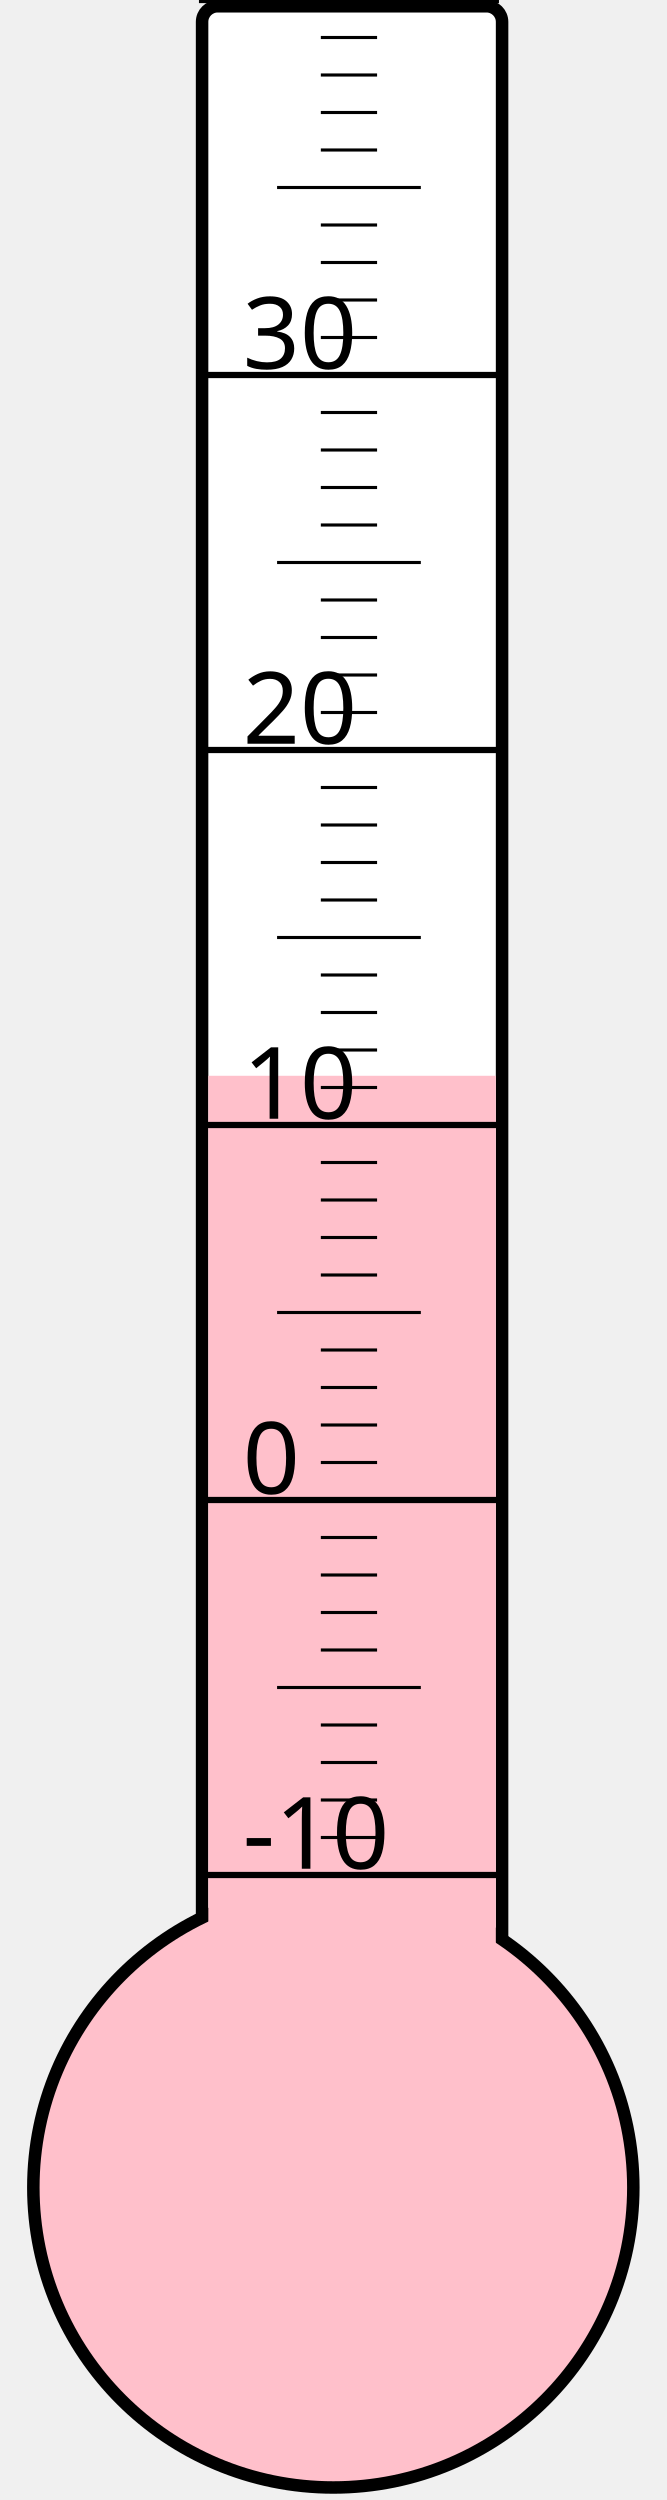
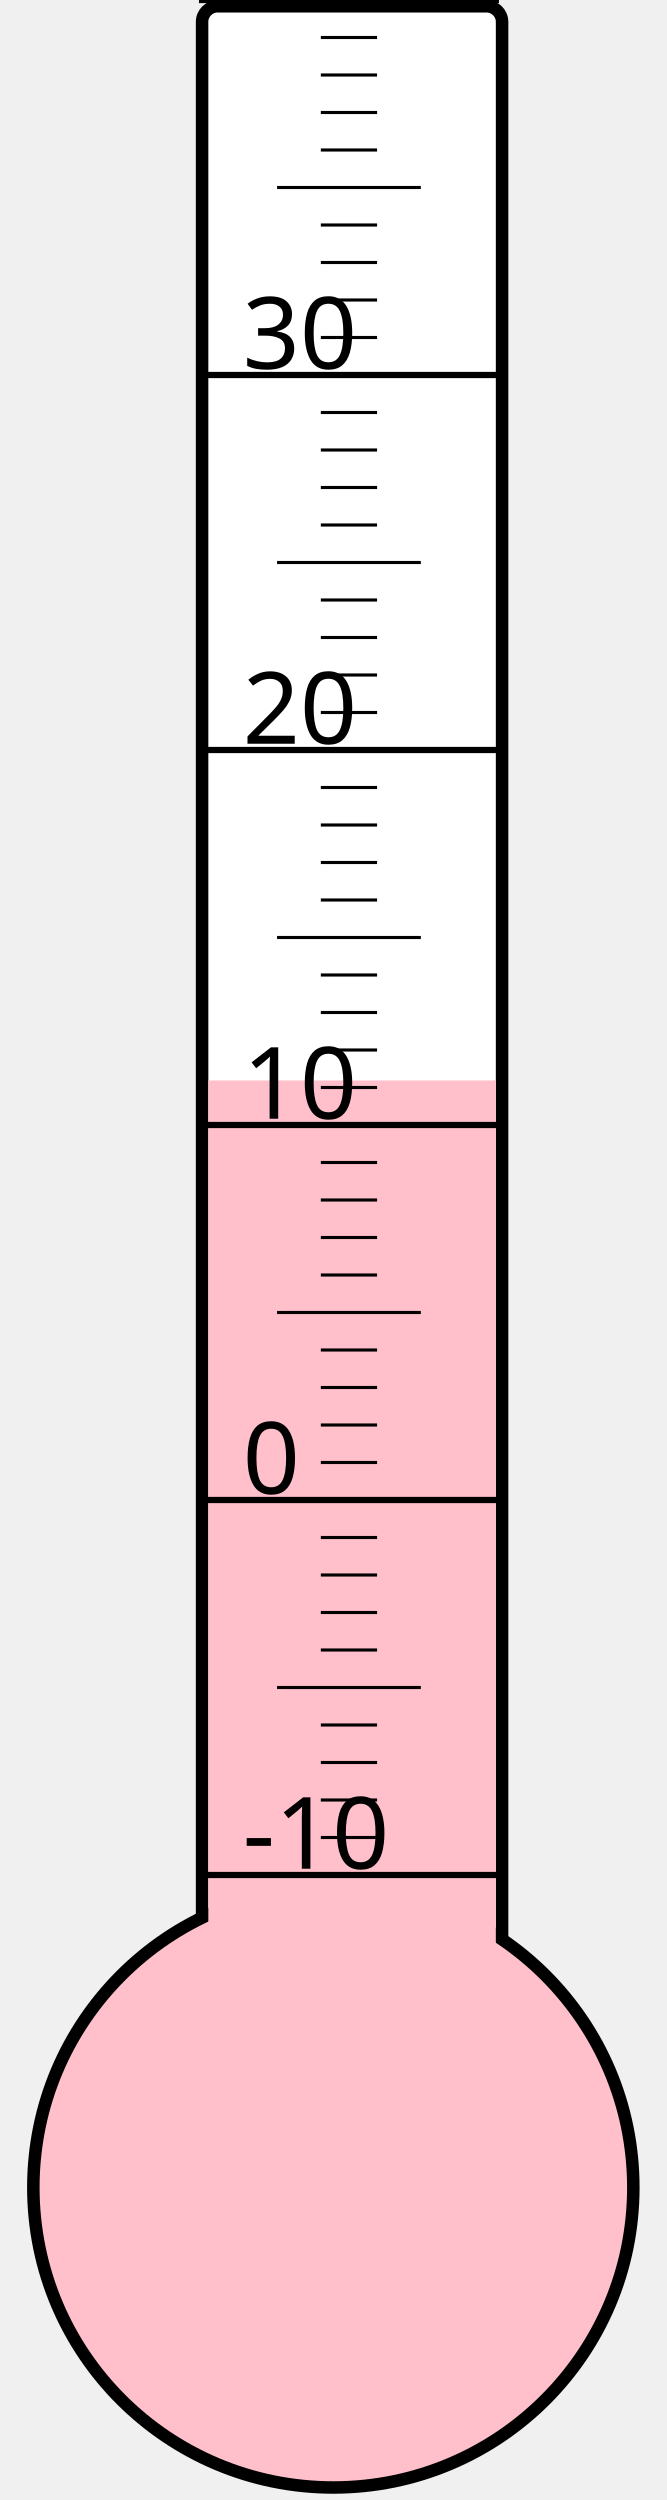
<svg xmlns="http://www.w3.org/2000/svg" width="40px" height="150px" viewBox="0 0 200 800">
  <rect width="200" height="800" x="0" y="0" style="fill: #ffffeb; fill-opacity: 0;" />
  <rect width="96" height="680" x="58" y="2" rx="5" ry="5" style="fill: white; fill-opacity: 1; stroke: black; stroke-width: 4;" />
  <circle cx="100" cy="700" r="96" style="fill: pink; stroke: black; stroke-width: 4;" />
-   <rect width="92" height="355.75" x="60" y="344.25" style="fill: pink; fill-opacity: 1; stroke-width: 0;" />
+   <rect width="92" height="354.25" x="60" y="345.75" style="fill: pink; fill-opacity: 1; stroke-width: 0;" />
  <text x="71" y="598" style="font-family: sans-serif; font-size: 24pt;">-10</text>
  <text x="71" y="478" style="font-family: sans-serif; font-size: 24pt;">0</text>
  <text x="71" y="358" style="font-family: sans-serif; font-size: 24pt;">10</text>
  <text x="71" y="238" style="font-family: sans-serif; font-size: 24pt;">20</text>
  <text x="71" y="118" style="font-family: sans-serif; font-size: 24pt;">30</text>
  <g style="stroke: black;">
    <line x1="57" y1="600" x2="153" y2="600" style="stroke-width: 2;" />
    <line x1="96" y1="588" x2="114" y2="588" style="stroke-width: 1;" />
    <line x1="96" y1="576" x2="114" y2="576" style="stroke-width: 1;" />
    <line x1="96" y1="564" x2="114" y2="564" style="stroke-width: 1;" />
    <line x1="96" y1="552" x2="114" y2="552" style="stroke-width: 1;" />
    <line x1="82" y1="540" x2="128" y2="540" style="stroke-width: 1;" />
    <line x1="96" y1="528" x2="114" y2="528" style="stroke-width: 1;" />
    <line x1="96" y1="516" x2="114" y2="516" style="stroke-width: 1;" />
    <line x1="96" y1="504" x2="114" y2="504" style="stroke-width: 1;" />
    <line x1="96" y1="492" x2="114" y2="492" style="stroke-width: 1;" />
    <line x1="57" y1="480" x2="153" y2="480" style="stroke-width: 2;" />
    <line x1="96" y1="468" x2="114" y2="468" style="stroke-width: 1;" />
    <line x1="96" y1="456" x2="114" y2="456" style="stroke-width: 1;" />
    <line x1="96" y1="444" x2="114" y2="444" style="stroke-width: 1;" />
    <line x1="96" y1="432" x2="114" y2="432" style="stroke-width: 1;" />
    <line x1="82" y1="420" x2="128" y2="420" style="stroke-width: 1;" />
    <line x1="96" y1="408" x2="114" y2="408" style="stroke-width: 1;" />
    <line x1="96" y1="396" x2="114" y2="396" style="stroke-width: 1;" />
    <line x1="96" y1="384" x2="114" y2="384" style="stroke-width: 1;" />
    <line x1="96" y1="372" x2="114" y2="372" style="stroke-width: 1;" />
    <line x1="57" y1="360" x2="153" y2="360" style="stroke-width: 2;" />
    <line x1="96" y1="348" x2="114" y2="348" style="stroke-width: 1;" />
    <line x1="96" y1="336" x2="114" y2="336" style="stroke-width: 1;" />
    <line x1="96" y1="324" x2="114" y2="324" style="stroke-width: 1;" />
    <line x1="96" y1="312" x2="114" y2="312" style="stroke-width: 1;" />
    <line x1="82" y1="300" x2="128" y2="300" style="stroke-width: 1;" />
    <line x1="96" y1="288" x2="114" y2="288" style="stroke-width: 1;" />
    <line x1="96" y1="276" x2="114" y2="276" style="stroke-width: 1;" />
    <line x1="96" y1="264" x2="114" y2="264" style="stroke-width: 1;" />
    <line x1="96" y1="252" x2="114" y2="252" style="stroke-width: 1;" />
    <line x1="57" y1="240" x2="153" y2="240" style="stroke-width: 2;" />
    <line x1="96" y1="228" x2="114" y2="228" style="stroke-width: 1;" />
    <line x1="96" y1="216" x2="114" y2="216" style="stroke-width: 1;" />
    <line x1="96" y1="204" x2="114" y2="204" style="stroke-width: 1;" />
    <line x1="96" y1="192" x2="114" y2="192" style="stroke-width: 1;" />
    <line x1="82" y1="180" x2="128" y2="180" style="stroke-width: 1;" />
    <line x1="96" y1="168" x2="114" y2="168" style="stroke-width: 1;" />
    <line x1="96" y1="156" x2="114" y2="156" style="stroke-width: 1;" />
    <line x1="96" y1="144" x2="114" y2="144" style="stroke-width: 1;" />
    <line x1="96" y1="132" x2="114" y2="132" style="stroke-width: 1;" />
    <line x1="57" y1="120" x2="153" y2="120" style="stroke-width: 2;" />
    <line x1="96" y1="108" x2="114" y2="108" style="stroke-width: 1;" />
    <line x1="96" y1="96" x2="114" y2="96" style="stroke-width: 1;" />
    <line x1="96" y1="84" x2="114" y2="84" style="stroke-width: 1;" />
    <line x1="96" y1="72" x2="114" y2="72" style="stroke-width: 1;" />
    <line x1="82" y1="60" x2="128" y2="60" style="stroke-width: 1;" />
    <line x1="96" y1="48" x2="114" y2="48" style="stroke-width: 1;" />
    <line x1="96" y1="36" x2="114" y2="36" style="stroke-width: 1;" />
    <line x1="96" y1="24" x2="114" y2="24" style="stroke-width: 1;" />
    <line x1="96" y1="12" x2="114" y2="12" style="stroke-width: 1;" />
    <line x1="57" y1="0" x2="153" y2="0" style="stroke-width: 2;" />
  </g>
</svg>
